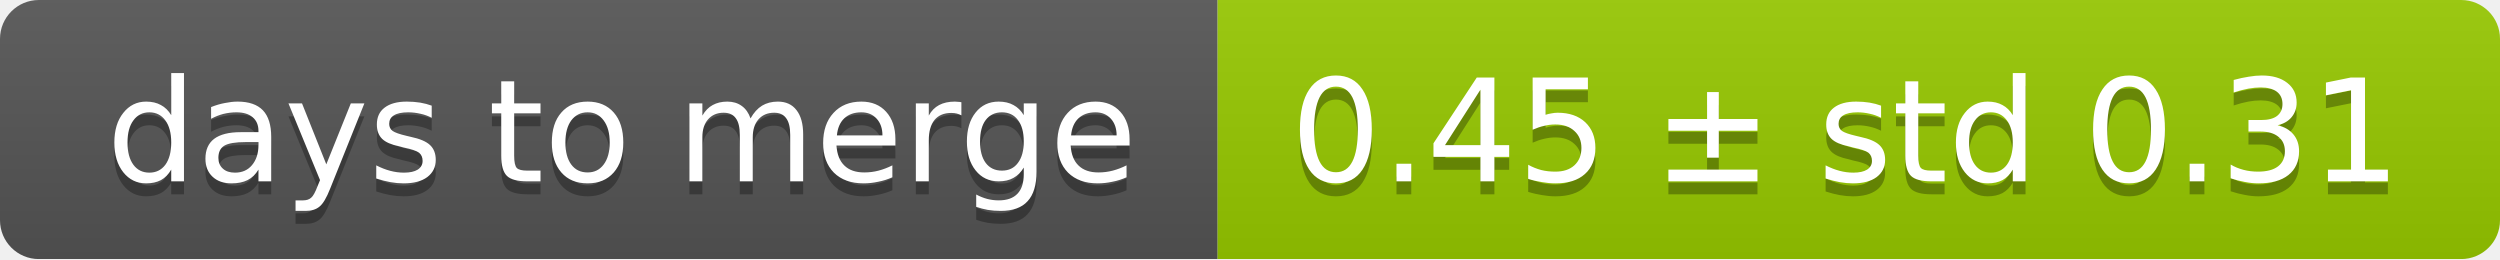
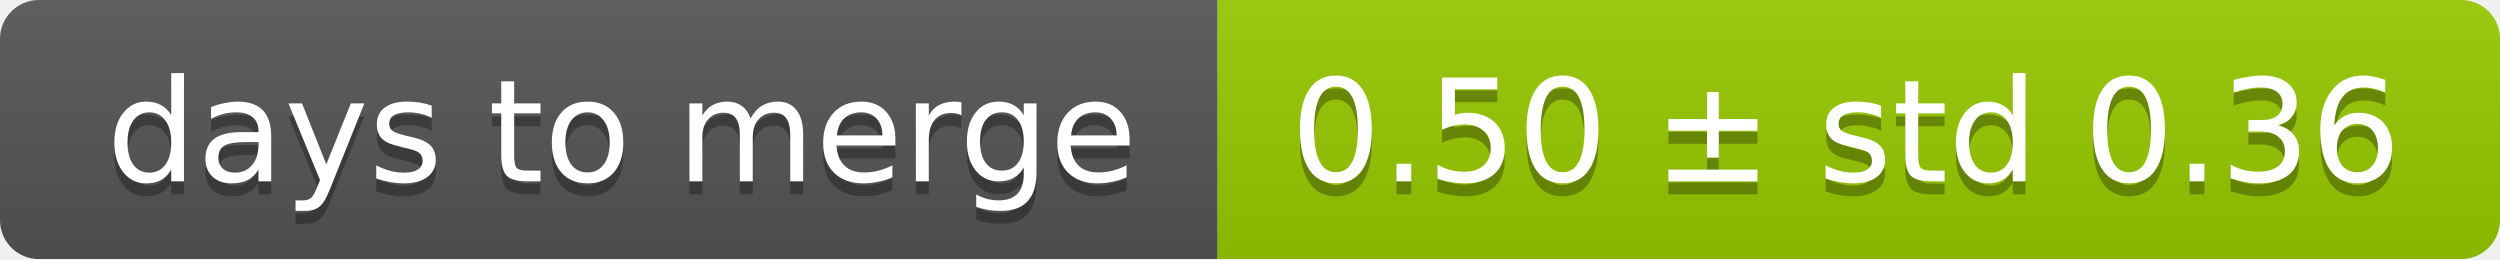
<svg xmlns="http://www.w3.org/2000/svg" width="193" height="20">
  <linearGradient id="smooth" x2="0" y2="100%">
    <stop offset="0" stop-color="#bbb" stop-opacity=".1" />
    <stop offset="1" stop-opacity=".1" />
  </linearGradient>
  <mask id="round">
    <rect width="193" height="20" rx="3" fill="#fff" />
  </mask>
  <g mask="url(#round)">
    <rect width="94" height="20" fill="#555" />
    <rect x="94" width="99" height="20" fill="#97ca00" />
    <rect width="193" height="20" fill="url(#smooth)" />
  </g>
  <g fill="#fff" text-anchor="middle" font-family="DejaVu Sans,Verdana,Geneva,sans-serif" font-size="11">
    <text x="48" y="15" fill="#010101" fill-opacity=".3">days to merge</text>
    <text x="48" y="14">days to merge</text>
-     <text x="142.5" y="15" fill="#010101" fill-opacity=".3">0.45 ± std 0.31</text>
-     <text x="142.5" y="14">0.45 ± std 0.31</text>
+     <text x="142.5" y="15" fill="#010101" fill-opacity=".3">0.50 ± std 0.36</text>
+     <text x="142.5" y="14">0.50 ± std 0.36</text>
  </g>
</svg>
